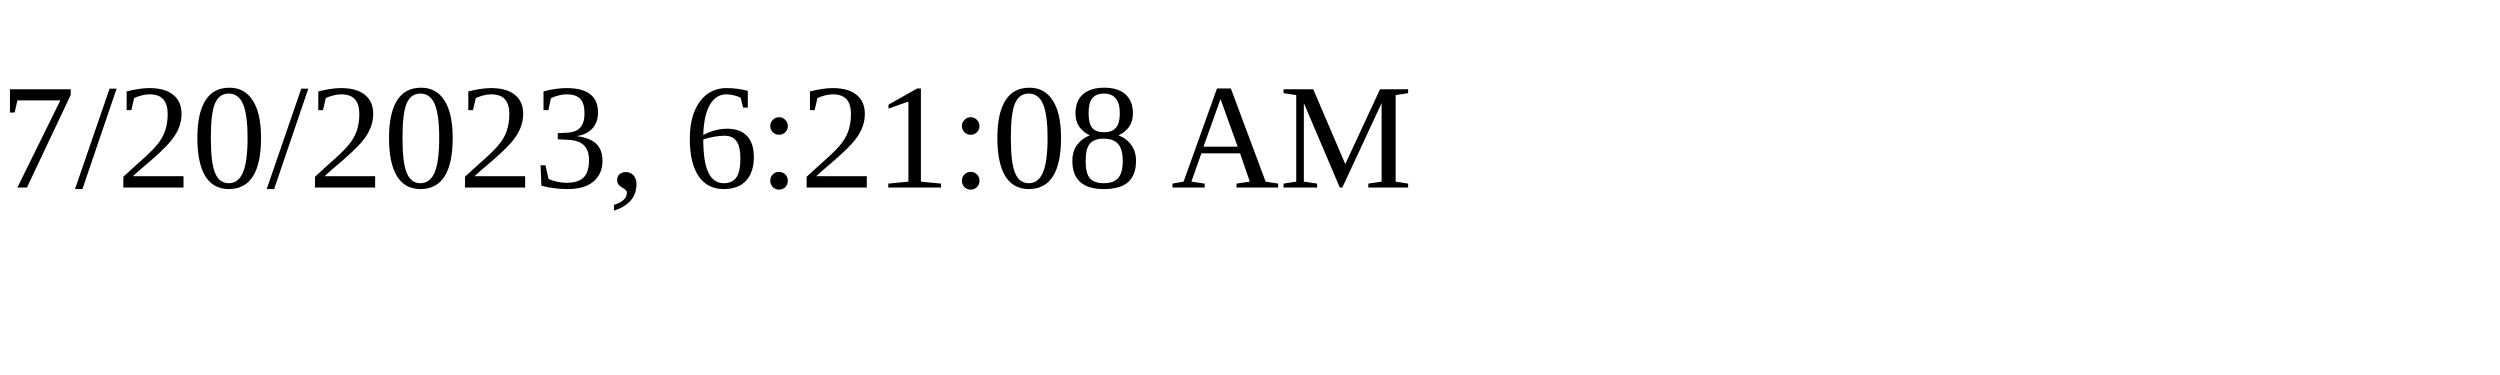
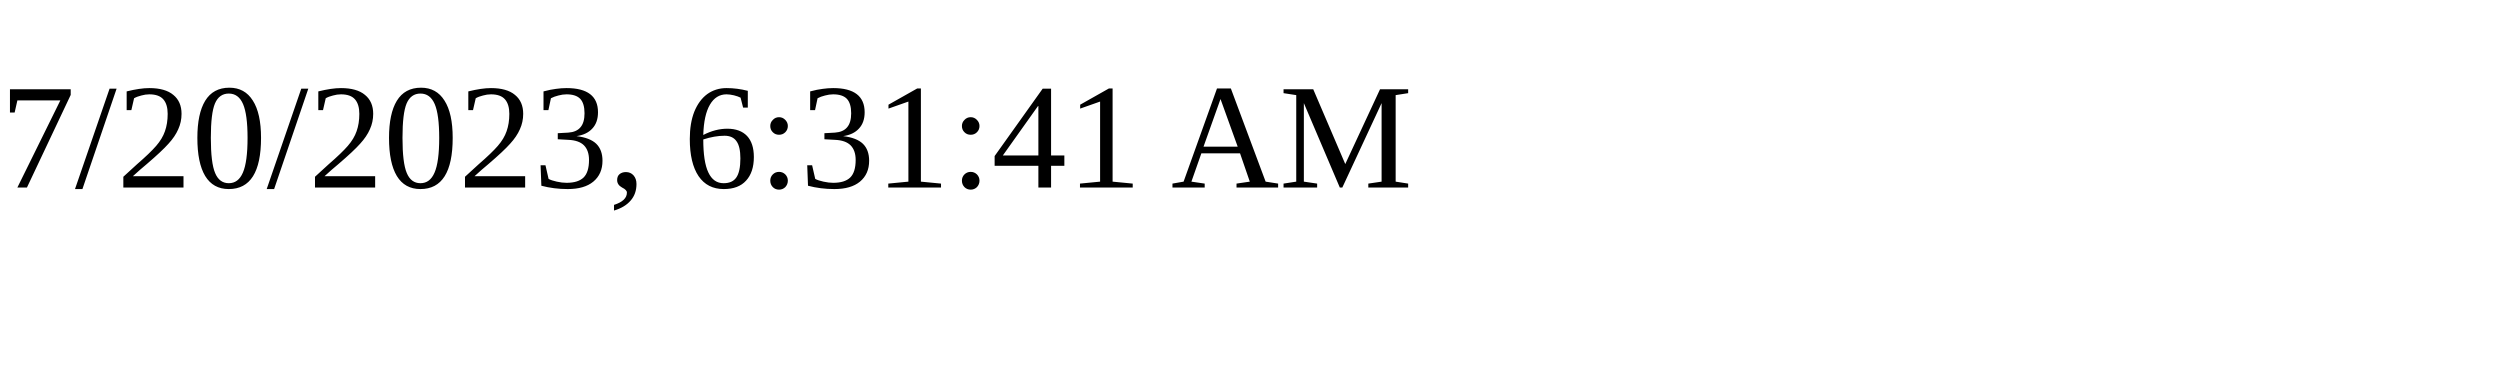
<svg xmlns="http://www.w3.org/2000/svg" height="30" width="200">
-   <text x="0" y="15">7/20/2023, 6:21:08 AM</text>
+   <text x="0" y="15">7/20/2023, 6:31:41 AM</text>
</svg>
